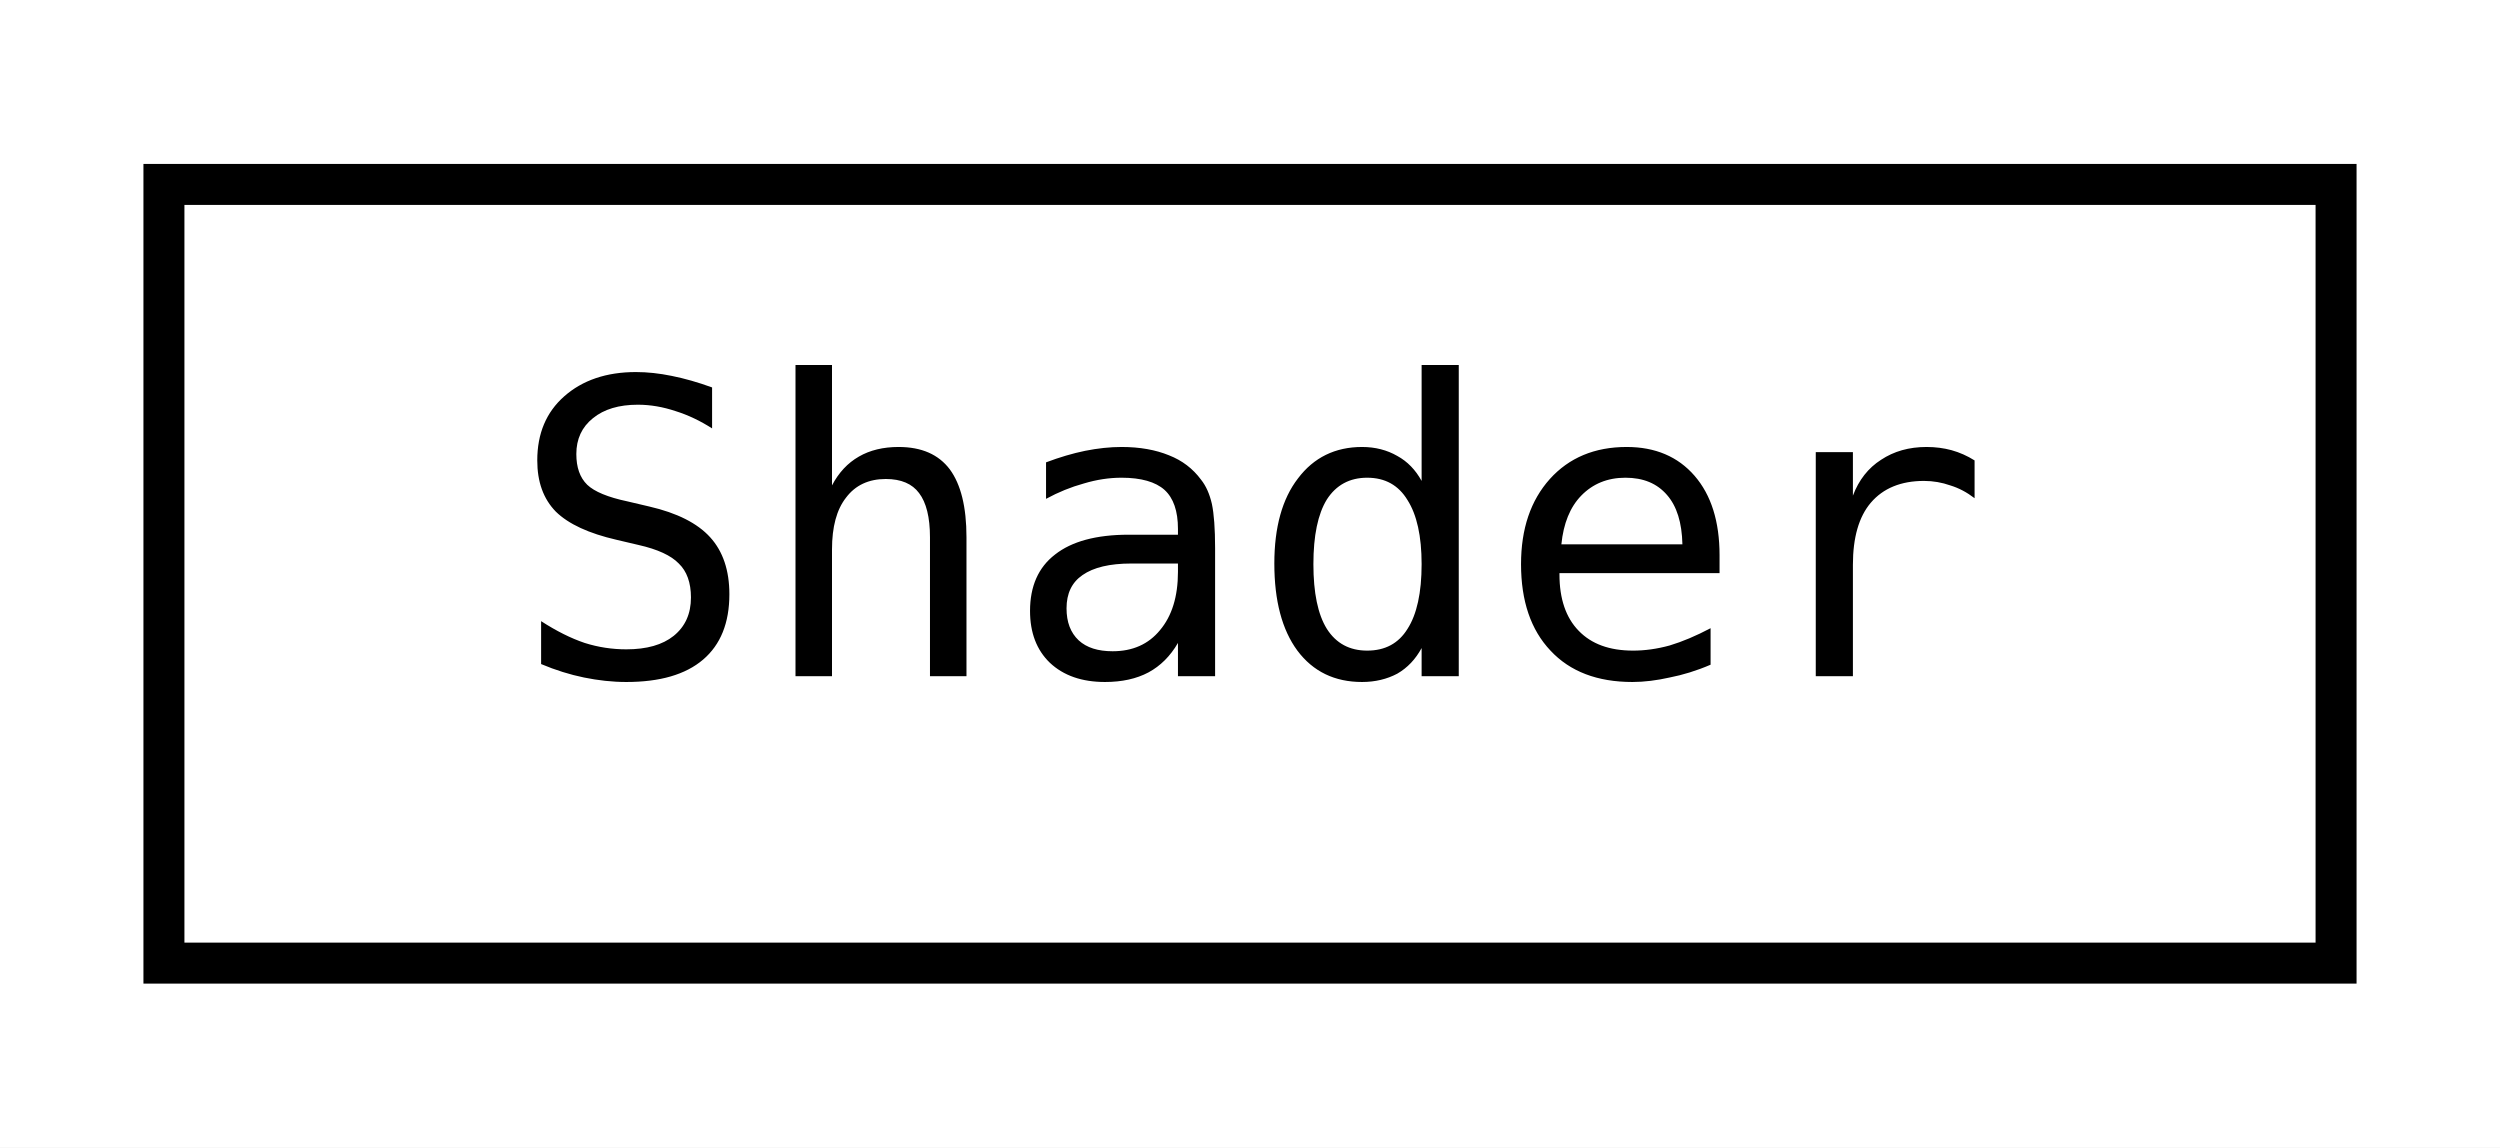
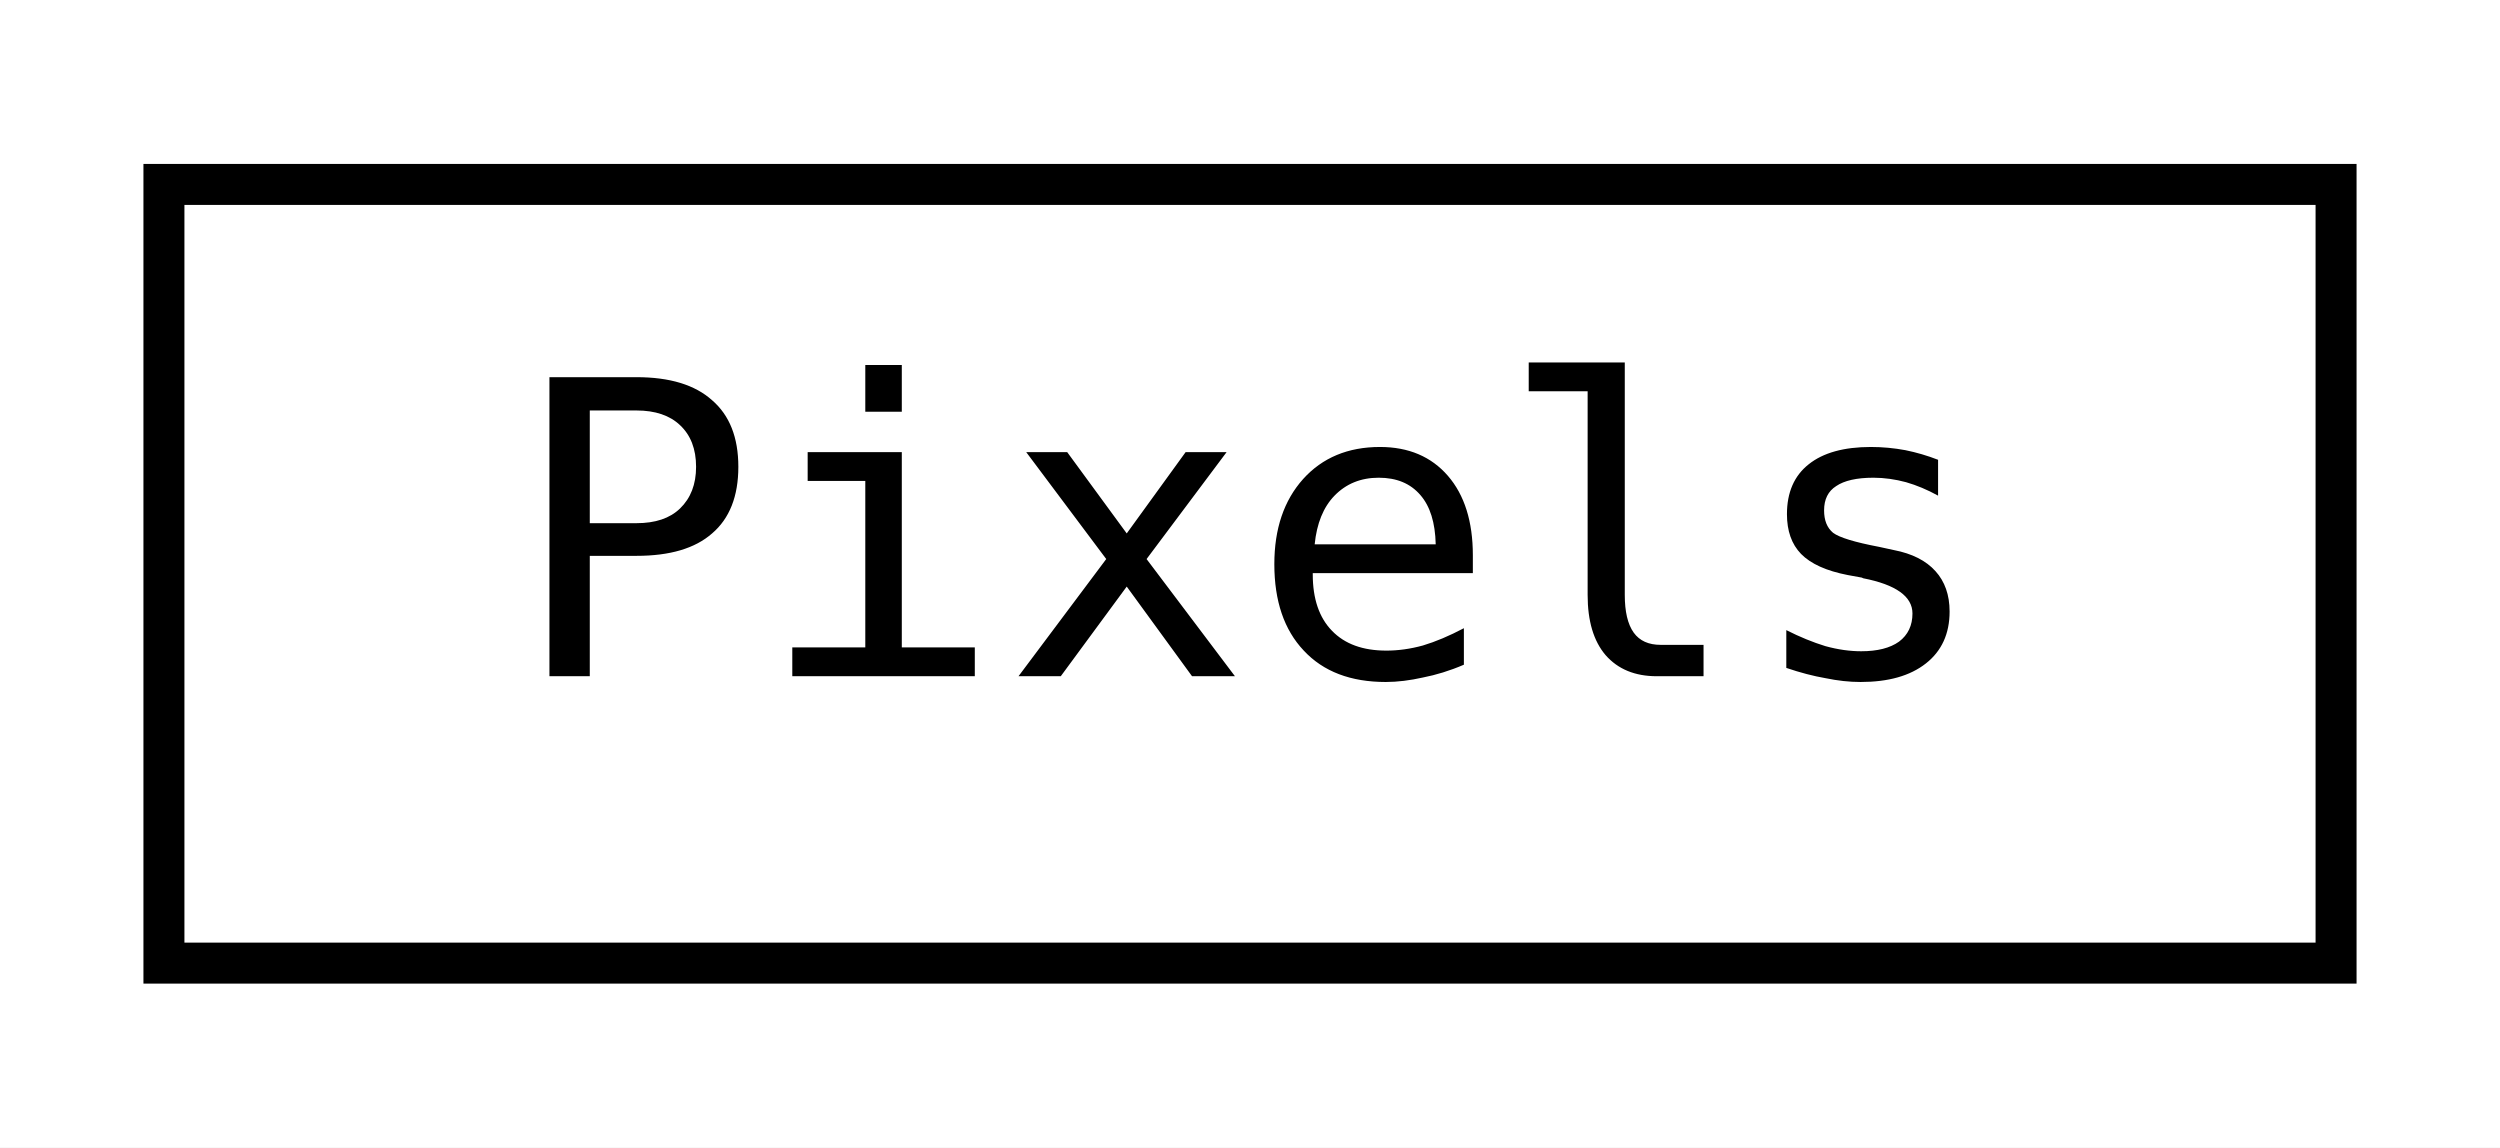
<svg xmlns="http://www.w3.org/2000/svg" xmlns:xlink="http://www.w3.org/1999/xlink" width="61pt" height="28pt" viewBox="0.00 0.00 61.00 28.00">
  <g id="graph0" class="graph" transform="scale(1 1) rotate(0) translate(4 24)">
    <polygon fill="white" stroke="transparent" points="-4,4 -4,-24 57,-24 57,4 -4,4" />
    <g id="node1" class="node">
      <g id="a_node1">
-         <a xlink:href="classjngl_1_1Shader.html" target="_top" xlink:title="Fragment or vertex GLSL shader.">
+         <a xlink:href="classjngl_1_1Pixels.html" target="_top" xlink:title="Scale-dependent pixels, corresponds to actual pixels on the screen.">
          <polygon fill="white" stroke="black" points="0,-0.5 0,-19.5 53,-19.5 53,-0.5 0,-0.5" />
-           <text text-anchor="middle" x="26.5" y="-7.5" font-family="'Consolas',monospace" font-size="10.00">Shader</text>
+           <text text-anchor="middle" x="26.5" y="-7.5" font-family="'Consolas',monospace" font-size="10.00">Pixels</text>
        </a>
      </g>
    </g>
  </g>
</svg>
